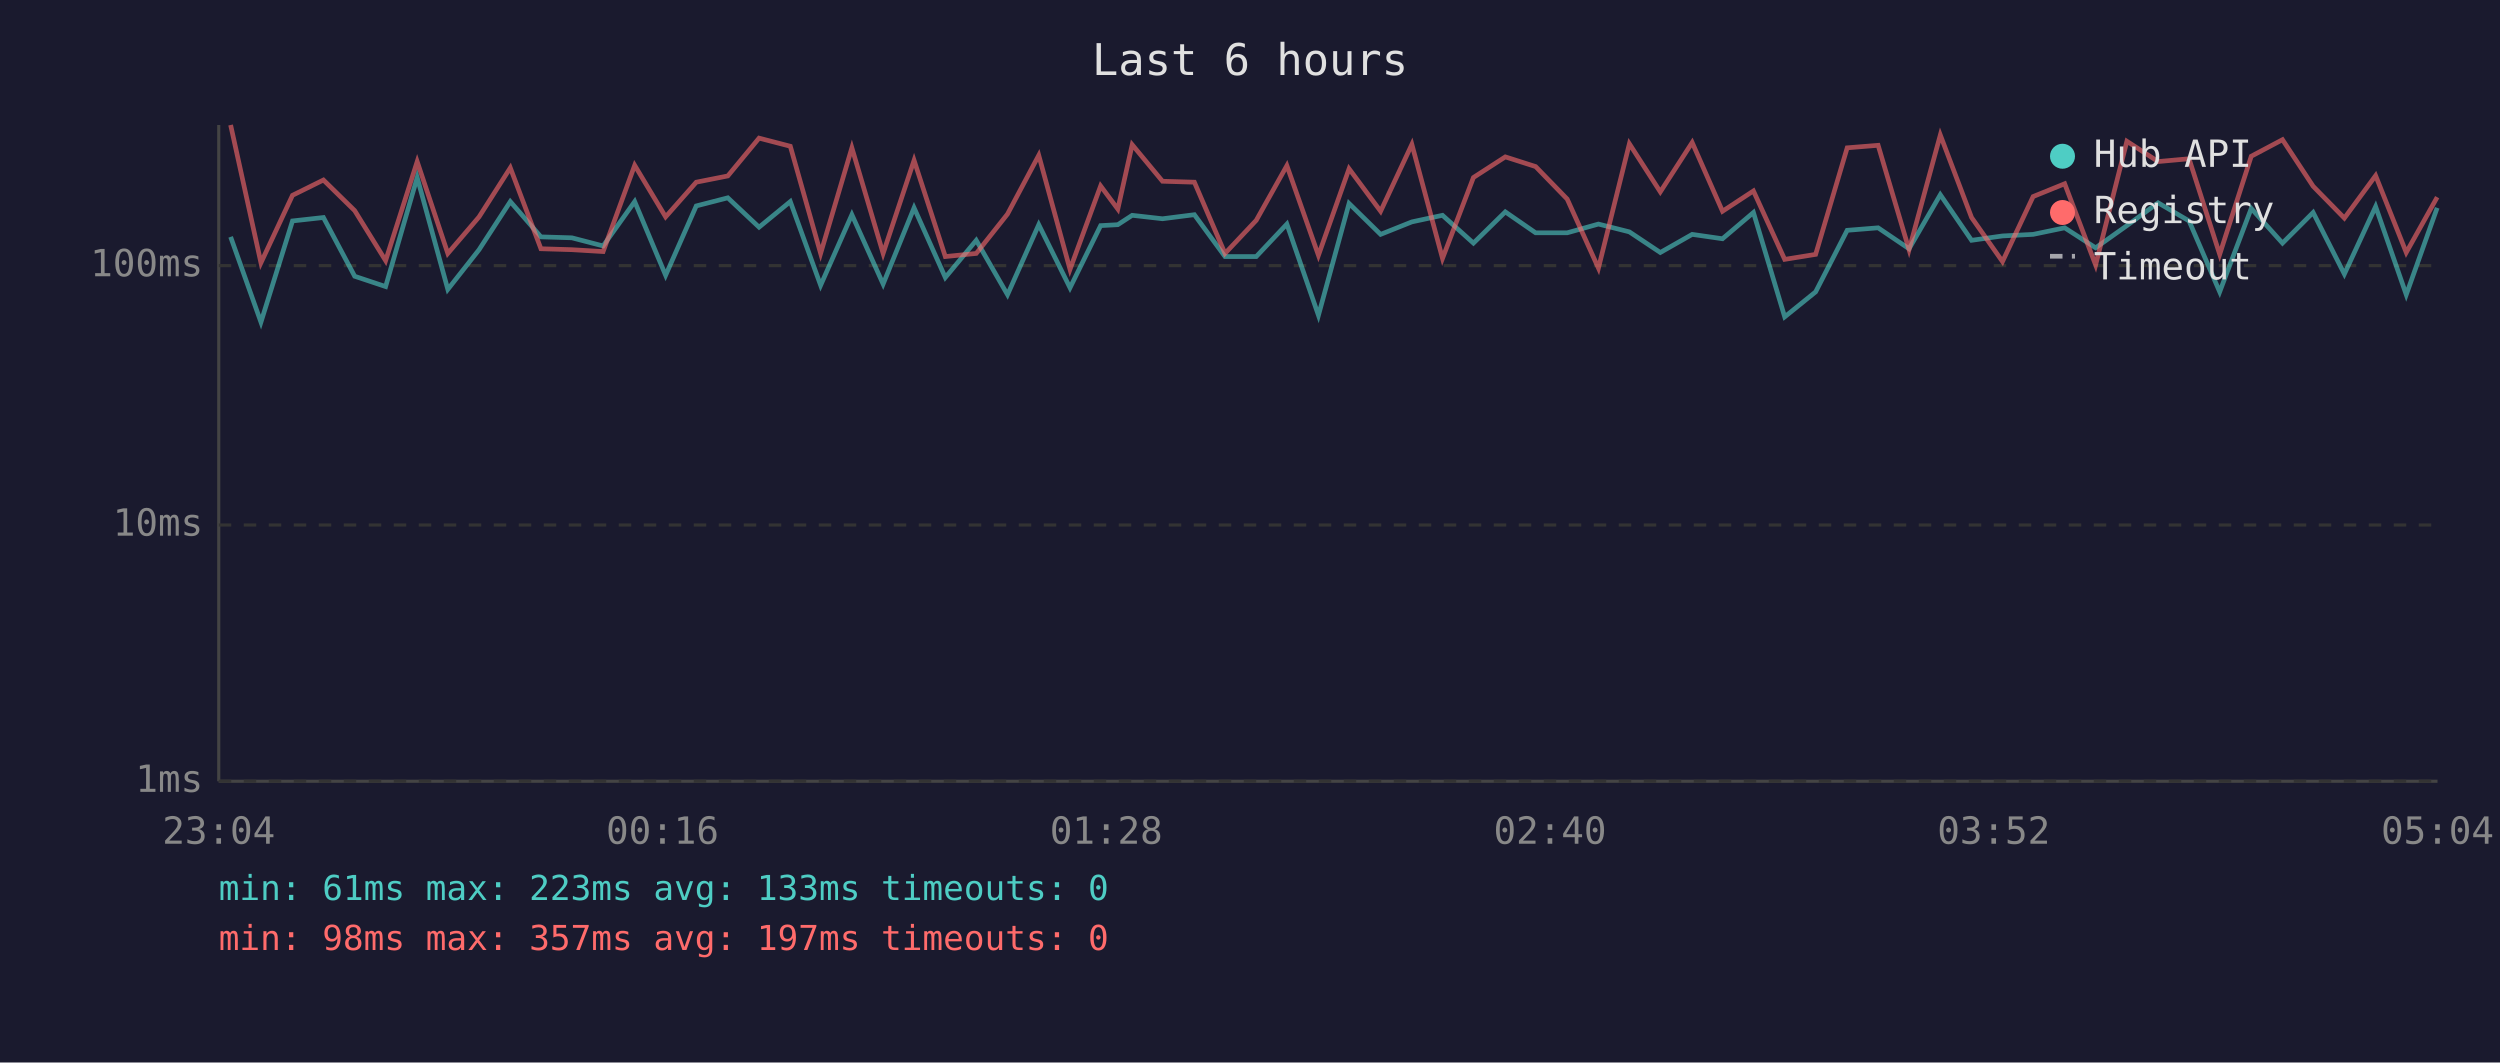
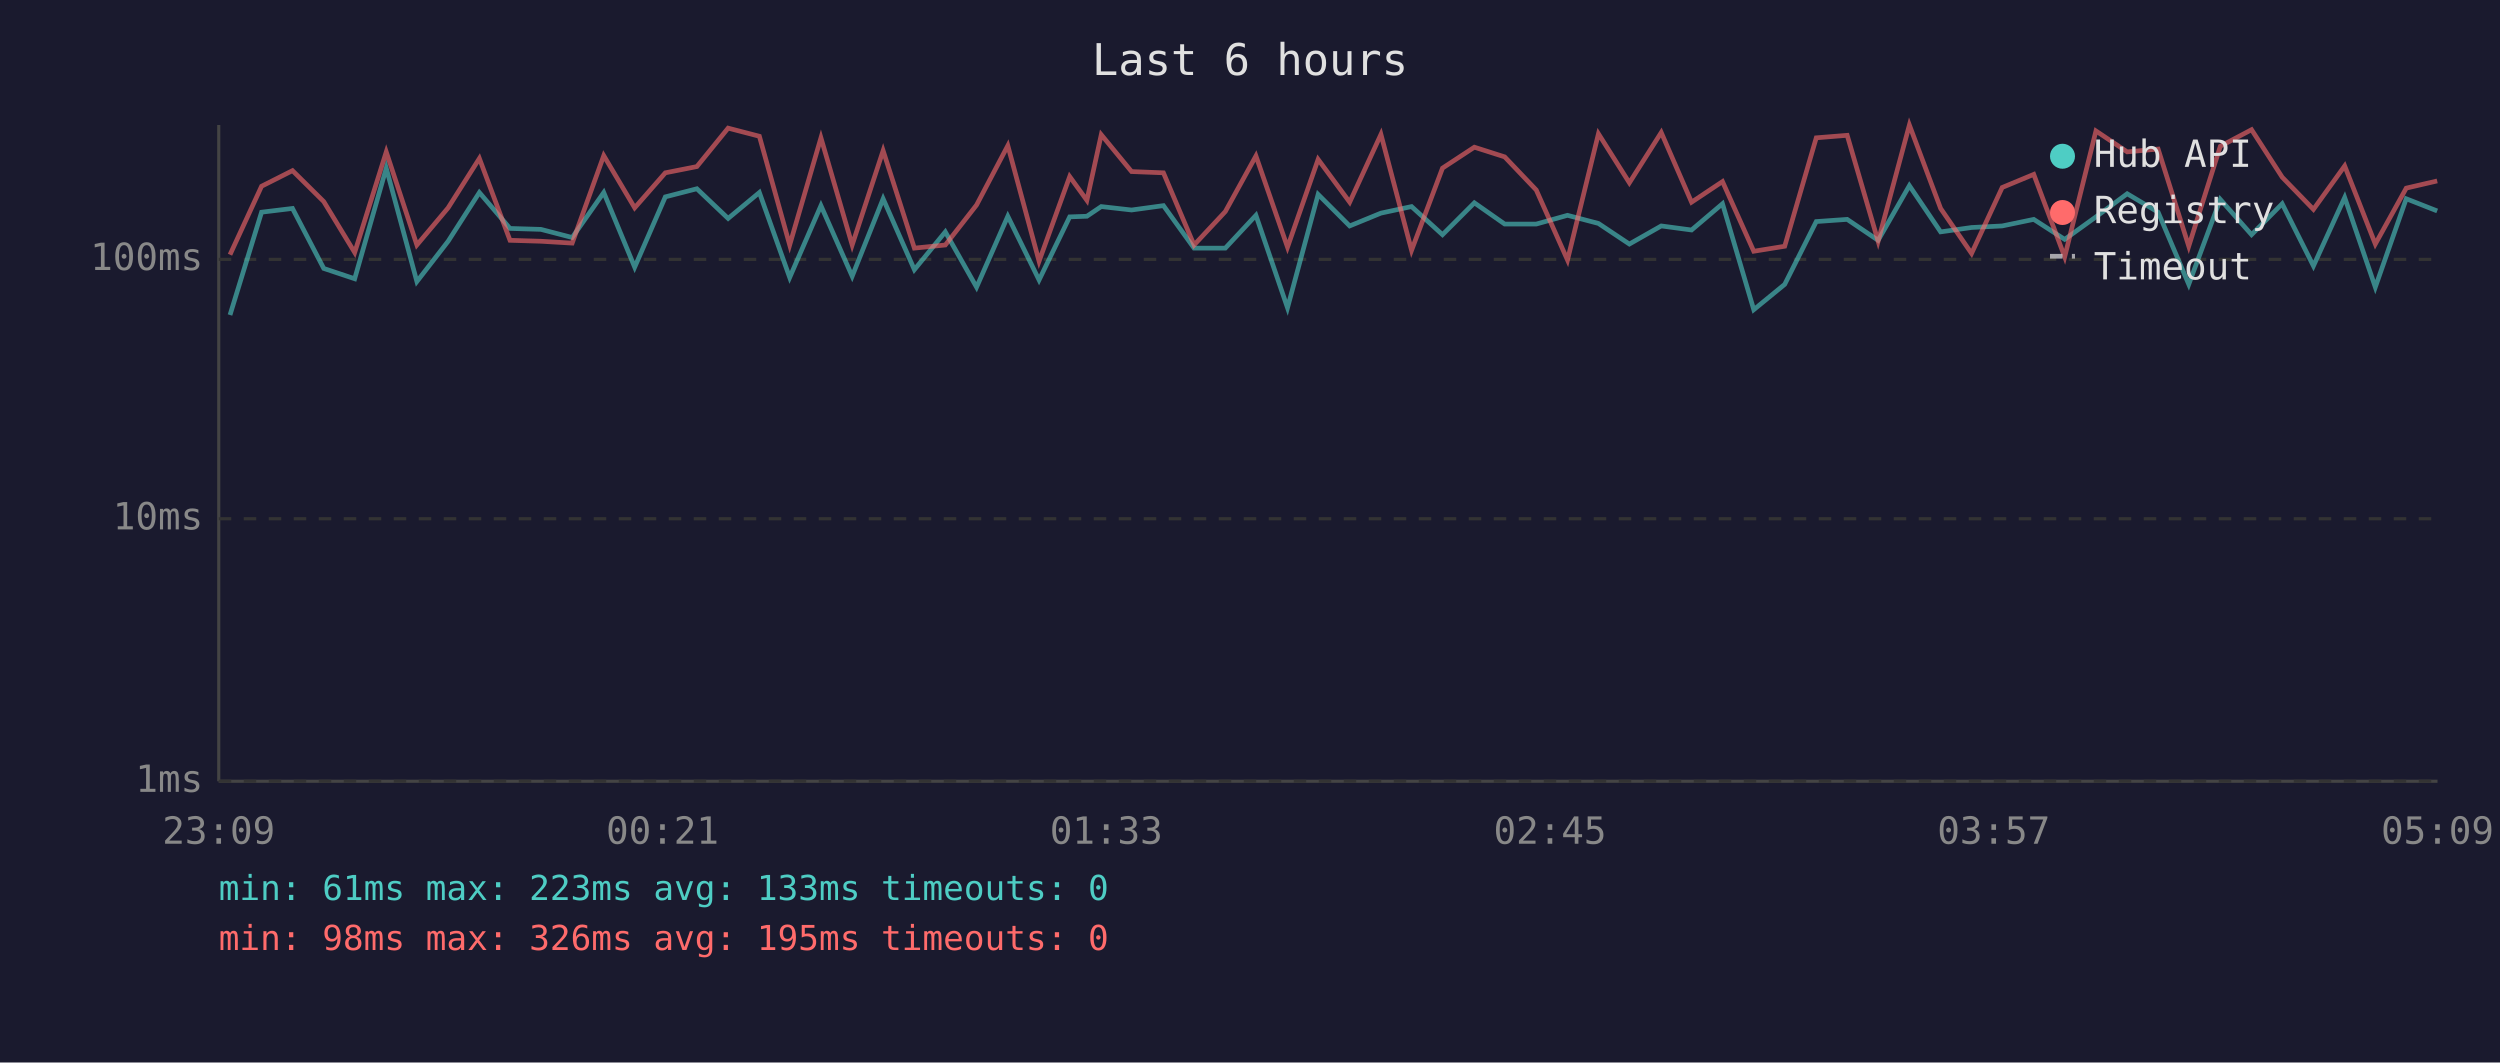
<svg xmlns="http://www.w3.org/2000/svg" viewBox="0 0 800 340" font-family="monospace" font-size="12">
  <rect width="800" height="340" fill="#1a1a2e" />
  <text x="400" y="24" fill="#e0e0e0" font-size="14" text-anchor="middle">Last 6 hours</text>
  <line x1="70" y1="40" x2="70" y2="250" stroke="#444" stroke-width="1" />
  <line x1="70" y1="250" x2="780" y2="250" stroke="#444" stroke-width="1" />
  <line x1="70" y1="250" x2="780" y2="250" stroke="#333" stroke-width="1" stroke-dasharray="4" />
  <text x="65" y="250" fill="#888" text-anchor="end" dominant-baseline="middle">1ms</text>
-   <line x1="70" y1="168" x2="780" y2="168" stroke="#333" stroke-width="1" stroke-dasharray="4" />
-   <text x="65" y="168" fill="#888" text-anchor="end" dominant-baseline="middle">10ms</text>
-   <line x1="70" y1="85" x2="780" y2="85" stroke="#333" stroke-width="1" stroke-dasharray="4" />
-   <text x="65" y="85" fill="#888" text-anchor="end" dominant-baseline="middle">100ms</text>
-   <text x="70" y="270" fill="#888" text-anchor="middle">23:04</text>
-   <text x="212" y="270" fill="#888" text-anchor="middle">00:16</text>
-   <text x="354" y="270" fill="#888" text-anchor="middle">01:28</text>
-   <text x="496" y="270" fill="#888" text-anchor="middle">02:40</text>
-   <text x="638" y="270" fill="#888" text-anchor="middle">03:52</text>
-   <text x="780" y="270" fill="#888" text-anchor="middle">05:04</text>
-   <polyline points="73.8,75.8 83.5,103.1 93.6,70.7 103.5,69.6 113.5,88.4 123.4,91.7 133.5,56.8 143.3,92.6 153.3,79.9 163.3,64.5 173.1,75.8 183.0,76.1 193.0,78.7 203.1,64.5 213.0,88.1 222.8,65.9 232.9,63.3 242.9,72.7 252.9,64.5 262.6,91.3 272.6,68.7 282.6,90.9 292.5,66.5 302.5,88.8 312.4,76.9 322.4,94.3 332.4,71.9 342.4,92.1 352.2,72.2 357.7,71.9 362.3,68.9 372.0,70.0 382.2,68.7 392.0,82.1 402.0,82.1 411.8,71.7 421.9,100.9 431.7,65.1 441.8,75.0 451.8,71.0 461.6,68.9 471.5,77.8 481.7,67.8 491.4,74.5 501.5,74.5 511.5,71.7 521.4,74.2 531.3,80.8 541.5,75.0 551.2,76.4 561.1,68.0 571.1,101.4 581.0,93.4 591.1,73.7 601.0,72.9 610.9,79.6 620.9,62.3 630.9,76.9 640.8,75.5 650.6,75.0 660.7,72.9 670.6,79.3 680.6,72.2 690.6,64.9 700.5,70.7 710.3,93.4 720.4,66.7 730.4,77.8 740.2,68.0 750.2,87.7 760.2,66.1 770.0,94.3 779.9,66.5" fill="none" stroke="#4ecdc4" stroke-width="1.5" opacity="0.6" />
-   <polyline points="73.8,40.0 83.5,84.1 93.6,62.5 103.5,57.6 113.5,67.4 123.4,83.4 133.5,51.7 143.3,81.1 153.3,69.4 163.3,53.7 173.1,79.6 183.0,79.9 193.0,80.5 203.1,52.9 213.0,69.4 222.8,58.3 232.9,56.3 242.9,44.2 252.9,46.8 262.6,81.1 272.6,47.3 282.6,81.1 292.5,51.3 302.5,82.1 312.4,81.1 322.4,68.5 332.4,49.7 342.4,86.2 352.2,59.5 357.7,66.9 362.3,46.3 372.0,58.0 382.2,58.3 392.0,81.1 402.0,70.5 411.8,53.0 421.9,81.7 431.7,54.0 441.8,67.6 451.8,46.2 461.6,82.7 471.5,56.8 481.7,50.2 491.4,53.3 501.5,63.7 511.5,85.8 521.4,46.0 531.3,61.4 541.5,45.6 551.2,67.6 561.1,61.1 571.1,83.0 581.0,81.4 591.1,47.3 601.0,46.5 610.9,79.9 620.9,43.2 630.9,69.6 640.8,83.7 650.6,62.9 660.7,58.8 670.6,84.8 680.6,45.2 690.6,51.7 700.5,50.8 710.3,81.4 720.4,50.0 730.4,44.7 740.2,59.6 750.2,69.8 760.2,56.2 770.0,80.8 779.9,63.1" fill="none" stroke="#ff6b6b" stroke-width="1.5" opacity="0.6" />
+   <line x1="70" y1="166" x2="780" y2="166" stroke="#333" stroke-width="1" stroke-dasharray="4" />
+   <text x="65" y="166" fill="#888" text-anchor="end" dominant-baseline="middle">10ms</text>
+   <line x1="70" y1="83" x2="780" y2="83" stroke="#333" stroke-width="1" stroke-dasharray="4" />
+   <text x="65" y="83" fill="#888" text-anchor="end" dominant-baseline="middle">100ms</text>
+   <text x="70" y="270" fill="#888" text-anchor="middle">23:09</text>
+   <text x="212" y="270" fill="#888" text-anchor="middle">00:21</text>
+   <text x="354" y="270" fill="#888" text-anchor="middle">01:33</text>
+   <text x="496" y="270" fill="#888" text-anchor="middle">02:45</text>
+   <text x="638" y="270" fill="#888" text-anchor="middle">03:57</text>
+   <text x="780" y="270" fill="#888" text-anchor="middle">05:09</text>
+   <polyline points="73.6,100.8 83.7,67.9 93.6,66.7 103.6,85.9 113.5,89.2 123.6,53.8 133.4,90.1 143.4,77.2 153.4,61.6 163.2,73.1 173.1,73.4 183.1,76.0 193.2,61.6 203.1,85.5 212.9,63.0 223.0,60.4 233.0,69.9 243.0,61.6 252.7,88.8 262.7,65.8 272.7,88.4 282.6,63.6 292.6,86.3 302.5,74.2 312.5,91.9 322.5,69.2 332.5,89.6 342.3,69.4 347.8,69.2 352.4,66.1 362.1,67.2 372.3,65.8 382.1,79.4 392.1,79.4 401.9,68.9 412.0,98.5 421.8,62.2 431.9,72.3 441.9,68.2 451.7,66.1 461.6,75.1 471.8,64.9 481.5,71.7 491.6,71.7 501.6,68.9 511.5,71.5 521.4,78.1 531.6,72.3 541.3,73.6 551.2,65.2 561.2,99.1 571.1,91.0 581.2,70.9 591.1,70.2 601.0,76.9 611.0,59.4 621.0,74.2 630.9,72.8 640.7,72.3 650.8,70.2 660.7,76.6 670.7,69.4 680.7,62.0 690.6,67.9 700.4,91.0 710.5,63.8 720.5,75.1 730.3,65.2 740.3,85.1 750.3,63.2 760.1,91.9 770.0,63.6 779.9,67.5" fill="none" stroke="#4ecdc4" stroke-width="1.5" opacity="0.6" />
+   <polyline points="73.6,81.5 83.7,59.6 93.6,54.6 103.6,64.5 113.5,80.8 123.6,48.6 133.4,78.4 143.4,66.5 153.4,50.7 163.2,76.9 173.1,77.2 183.1,77.8 193.2,49.8 203.1,66.5 212.9,55.3 223.0,53.3 233.0,41.0 243.0,43.6 252.7,78.4 262.7,44.1 272.7,78.4 282.6,48.2 292.6,79.4 302.5,78.4 312.5,65.6 322.5,46.6 332.5,83.6 342.3,56.5 347.8,64.1 352.4,43.1 362.1,54.9 372.3,55.3 382.1,78.4 392.1,67.7 401.9,49.9 412.0,79.1 421.8,51.0 431.9,64.7 441.9,43.0 451.7,80.1 461.6,53.8 471.8,47.1 481.5,50.2 491.6,60.8 501.6,83.2 511.5,42.8 521.4,58.5 531.6,42.4 541.3,64.7 551.2,58.1 561.2,80.4 571.1,78.8 581.2,44.1 591.1,43.3 601.0,77.2 611.0,40.0 621.0,66.7 630.9,81.1 640.7,60.0 650.8,55.8 660.7,82.2 670.7,41.9 680.7,48.6 690.6,47.7 700.4,78.8 710.5,46.8 720.5,41.5 730.3,56.7 740.3,67.0 750.3,53.1 760.1,78.1 770.0,60.2 779.9,57.9" fill="none" stroke="#ff6b6b" stroke-width="1.5" opacity="0.6" />
  <circle cx="660" cy="50" r="4" fill="#4ecdc4" />
  <text x="670" y="50" fill="#e0e0e0" dominant-baseline="middle">Hub API</text>
  <circle cx="660" cy="68" r="4" fill="#ff6b6b" />
  <text x="670" y="68" fill="#e0e0e0" dominant-baseline="middle">Registry</text>
  <line x1="656" y1="82" x2="664" y2="82" stroke="#e0e0e0" stroke-width="1.5" stroke-dasharray="4,3" opacity="0.7" />
  <text x="670" y="86" fill="#e0e0e0" dominant-baseline="middle">Timeout</text>
  <text x="70" y="288" fill="#4ecdc4" font-size="11">min: 61ms  max: 223ms  avg: 133ms  timeouts: 0</text>
-   <text x="70" y="304" fill="#ff6b6b" font-size="11">min: 98ms  max: 357ms  avg: 197ms  timeouts: 0</text>
+   <text x="70" y="304" fill="#ff6b6b" font-size="11">min: 98ms  max: 326ms  avg: 195ms  timeouts: 0</text>
</svg>
